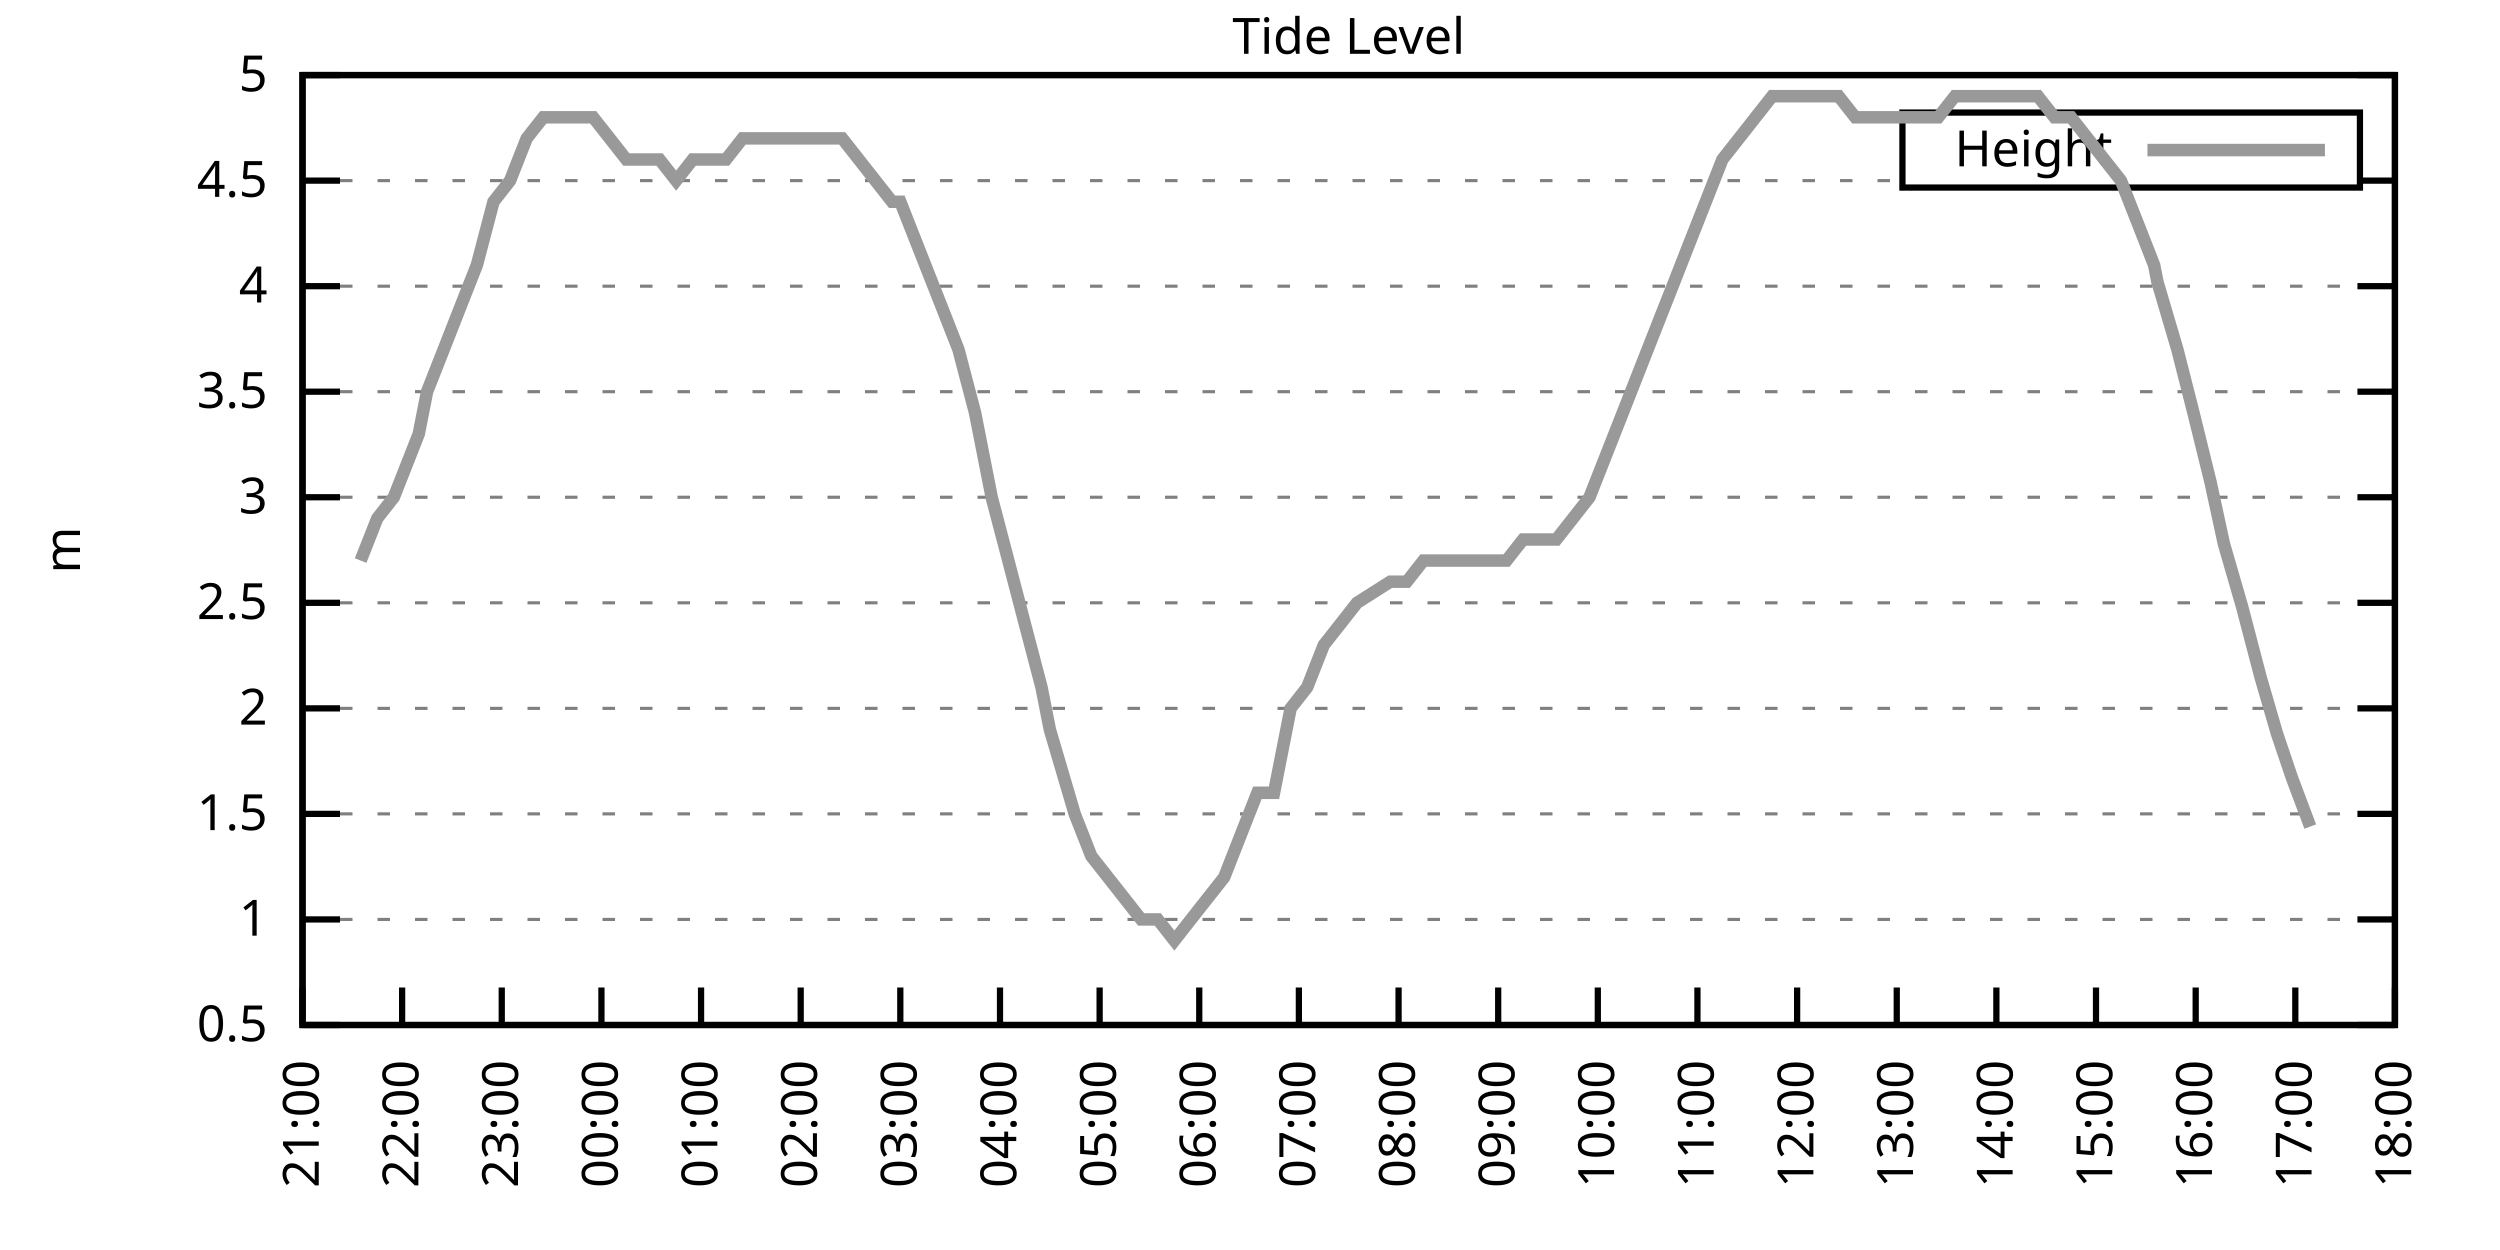
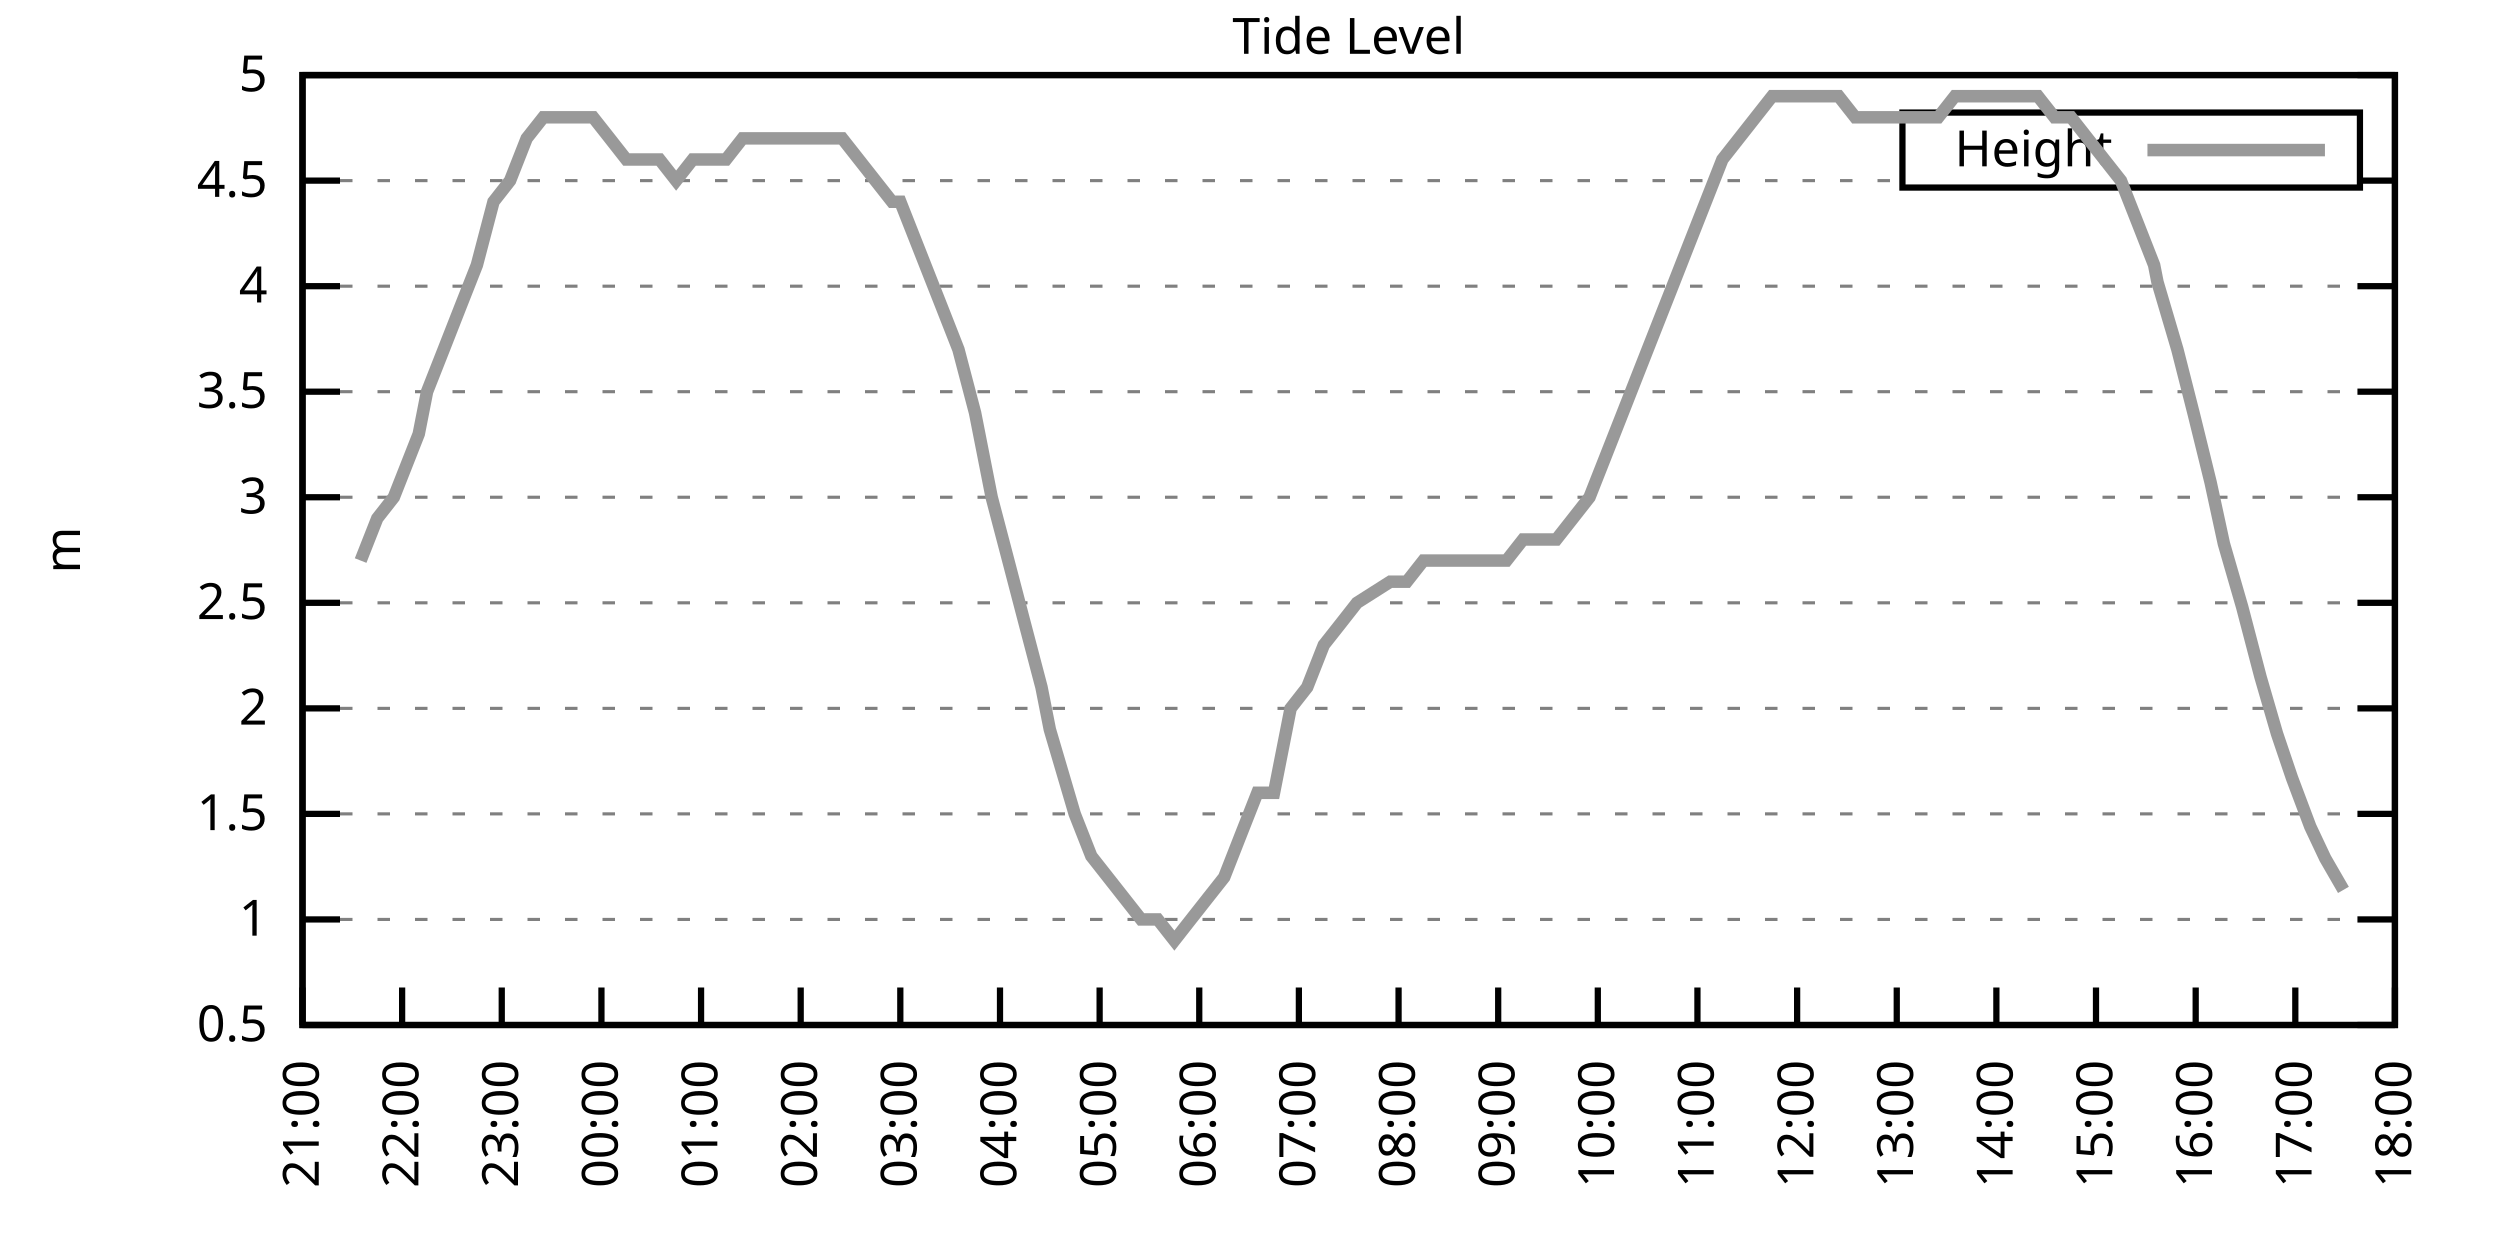
<svg xmlns="http://www.w3.org/2000/svg" xmlns:xlink="http://www.w3.org/1999/xlink" width="400" height="200" viewBox="0 0 400 200">
  <g id="gnuplot_canvas">
    <rect x="0" y="0" width="400" height="200" fill="none" />
    <defs>
      <circle id="gpDot" r="0.5" stroke-width="0.5" stroke="currentColor" />
      <path id="gpPt0" stroke-width="0.333" stroke="currentColor" d="M-1,0 h2 M0,-1 v2" />
      <path id="gpPt1" stroke-width="0.333" stroke="currentColor" d="M-1,-1 L1,1 M1,-1 L-1,1" />
      <path id="gpPt2" stroke-width="0.333" stroke="currentColor" d="M-1,0 L1,0 M0,-1 L0,1 M-1,-1 L1,1 M-1,1 L1,-1" />
      <rect id="gpPt3" stroke-width="0.333" stroke="currentColor" x="-1" y="-1" width="2" height="2" />
      <rect id="gpPt4" stroke-width="0.333" stroke="currentColor" fill="currentColor" x="-1" y="-1" width="2" height="2" />
      <circle id="gpPt5" stroke-width="0.333" stroke="currentColor" cx="0" cy="0" r="1" />
      <use xlink:href="#gpPt5" id="gpPt6" fill="currentColor" stroke="none" />
      <path id="gpPt7" stroke-width="0.333" stroke="currentColor" d="M0,-1.33 L-1.33,0.67 L1.33,0.67 z" />
      <use xlink:href="#gpPt7" id="gpPt8" fill="currentColor" stroke="none" />
      <use xlink:href="#gpPt7" id="gpPt9" stroke="currentColor" transform="rotate(180)" />
      <use xlink:href="#gpPt9" id="gpPt10" fill="currentColor" stroke="none" />
      <use xlink:href="#gpPt3" id="gpPt11" stroke="currentColor" transform="rotate(45)" />
      <use xlink:href="#gpPt11" id="gpPt12" fill="currentColor" stroke="none" />
      <path id="gpPt13" stroke-width="0.333" stroke="currentColor" d="M0,1.330 L1.265,0.411 L0.782,-1.067 L-0.782,-1.076 L-1.265,0.411 z" />
      <use xlink:href="#gpPt13" id="gpPt14" fill="currentColor" stroke="none" />
      <filter id="textbox" filterUnits="objectBoundingBox" x="0" y="0" height="1" width="1">
        <feFlood flood-color="white" flood-opacity="1" result="bgnd" />
        <feComposite in="SourceGraphic" in2="bgnd" operator="atop" />
      </filter>
      <filter id="greybox" filterUnits="objectBoundingBox" x="0" y="0" height="1" width="1">
        <feFlood flood-color="lightgrey" flood-opacity="1" result="grey" />
        <feComposite in="SourceGraphic" in2="grey" operator="atop" />
      </filter>
    </defs>
    <g fill="none" color="white" stroke="currentColor" stroke-width="1.00" stroke-linecap="butt" stroke-linejoin="miter">
</g>
    <g fill="none" color="black" stroke="currentColor" stroke-width="1.00" stroke-linecap="butt" stroke-linejoin="miter">
      <g stroke="none" shape-rendering="crispEdges">
        <polygon fill="rgb(255, 255, 255)" points="48.40,164.00 383.18,164.00 383.18,12.02 48.40,12.02 " />
      </g>
    </g>
    <g fill="none" color="black" stroke="currentColor" stroke-width="1.00" stroke-linecap="butt" stroke-linejoin="miter">
</g>
    <g fill="none" color="black" stroke="black" stroke-width="0.50" stroke-linecap="butt" stroke-linejoin="miter">
</g>
    <g fill="none" color="gray" stroke="currentColor" stroke-width="0.50" stroke-linecap="butt" stroke-linejoin="miter">
      <path stroke="gray" stroke-dasharray="2,4" class="gridline" d="M48.40,164.00 L383.19,164.00  " />
    </g>
    <g fill="none" color="gray" stroke="gray" stroke-width="1.00" stroke-linecap="butt" stroke-linejoin="miter">
</g>
    <g fill="none" color="black" stroke="currentColor" stroke-width="1.00" stroke-linecap="butt" stroke-linejoin="miter">
      <path stroke="black" d="M48.40,164.00 L54.40,164.00 M383.19,164.00 L377.19,164.00  " />
      <g transform="translate(42.80,166.60)" stroke="none" fill="black" font-family="Sans" font-size="8.00" text-anchor="end">
        <text>
          <tspan font-family="Sans"> 0.5</tspan>
        </text>
      </g>
    </g>
    <g fill="none" color="black" stroke="currentColor" stroke-width="1.00" stroke-linecap="butt" stroke-linejoin="miter">
</g>
    <g fill="none" color="black" stroke="black" stroke-width="0.50" stroke-linecap="butt" stroke-linejoin="miter">
</g>
    <g fill="none" color="gray" stroke="currentColor" stroke-width="0.50" stroke-linecap="butt" stroke-linejoin="miter">
      <path stroke="gray" stroke-dasharray="2,4" class="gridline" d="M48.40,147.11 L383.19,147.11  " />
    </g>
    <g fill="none" color="gray" stroke="gray" stroke-width="1.00" stroke-linecap="butt" stroke-linejoin="miter">
</g>
    <g fill="none" color="black" stroke="currentColor" stroke-width="1.00" stroke-linecap="butt" stroke-linejoin="miter">
      <path stroke="black" d="M48.40,147.11 L54.40,147.11 M383.19,147.11 L377.19,147.11  " />
      <g transform="translate(42.80,149.71)" stroke="none" fill="black" font-family="Sans" font-size="8.00" text-anchor="end">
        <text>
          <tspan font-family="Sans"> 1</tspan>
        </text>
      </g>
    </g>
    <g fill="none" color="black" stroke="currentColor" stroke-width="1.00" stroke-linecap="butt" stroke-linejoin="miter">
</g>
    <g fill="none" color="black" stroke="black" stroke-width="0.50" stroke-linecap="butt" stroke-linejoin="miter">
</g>
    <g fill="none" color="gray" stroke="currentColor" stroke-width="0.50" stroke-linecap="butt" stroke-linejoin="miter">
      <path stroke="gray" stroke-dasharray="2,4" class="gridline" d="M48.40,130.22 L383.19,130.22  " />
    </g>
    <g fill="none" color="gray" stroke="gray" stroke-width="1.00" stroke-linecap="butt" stroke-linejoin="miter">
</g>
    <g fill="none" color="black" stroke="currentColor" stroke-width="1.00" stroke-linecap="butt" stroke-linejoin="miter">
      <path stroke="black" d="M48.40,130.22 L54.40,130.22 M383.19,130.22 L377.19,130.22  " />
      <g transform="translate(42.80,132.82)" stroke="none" fill="black" font-family="Sans" font-size="8.00" text-anchor="end">
        <text>
          <tspan font-family="Sans"> 1.5</tspan>
        </text>
      </g>
    </g>
    <g fill="none" color="black" stroke="currentColor" stroke-width="1.00" stroke-linecap="butt" stroke-linejoin="miter">
</g>
    <g fill="none" color="black" stroke="black" stroke-width="0.50" stroke-linecap="butt" stroke-linejoin="miter">
</g>
    <g fill="none" color="gray" stroke="currentColor" stroke-width="0.50" stroke-linecap="butt" stroke-linejoin="miter">
      <path stroke="gray" stroke-dasharray="2,4" class="gridline" d="M48.40,113.34 L383.19,113.34  " />
    </g>
    <g fill="none" color="gray" stroke="gray" stroke-width="1.00" stroke-linecap="butt" stroke-linejoin="miter">
</g>
    <g fill="none" color="black" stroke="currentColor" stroke-width="1.00" stroke-linecap="butt" stroke-linejoin="miter">
      <path stroke="black" d="M48.40,113.34 L54.40,113.34 M383.19,113.34 L377.19,113.34  " />
      <g transform="translate(42.80,115.94)" stroke="none" fill="black" font-family="Sans" font-size="8.00" text-anchor="end">
        <text>
          <tspan font-family="Sans"> 2</tspan>
        </text>
      </g>
    </g>
    <g fill="none" color="black" stroke="currentColor" stroke-width="1.00" stroke-linecap="butt" stroke-linejoin="miter">
</g>
    <g fill="none" color="black" stroke="black" stroke-width="0.50" stroke-linecap="butt" stroke-linejoin="miter">
</g>
    <g fill="none" color="gray" stroke="currentColor" stroke-width="0.50" stroke-linecap="butt" stroke-linejoin="miter">
      <path stroke="gray" stroke-dasharray="2,4" class="gridline" d="M48.40,96.45 L383.19,96.45  " />
    </g>
    <g fill="none" color="gray" stroke="gray" stroke-width="1.00" stroke-linecap="butt" stroke-linejoin="miter">
</g>
    <g fill="none" color="black" stroke="currentColor" stroke-width="1.00" stroke-linecap="butt" stroke-linejoin="miter">
      <path stroke="black" d="M48.40,96.45 L54.40,96.45 M383.19,96.45 L377.19,96.45  " />
      <g transform="translate(42.80,99.05)" stroke="none" fill="black" font-family="Sans" font-size="8.00" text-anchor="end">
        <text>
          <tspan font-family="Sans"> 2.5</tspan>
        </text>
      </g>
    </g>
    <g fill="none" color="black" stroke="currentColor" stroke-width="1.00" stroke-linecap="butt" stroke-linejoin="miter">
</g>
    <g fill="none" color="black" stroke="black" stroke-width="0.50" stroke-linecap="butt" stroke-linejoin="miter">
</g>
    <g fill="none" color="gray" stroke="currentColor" stroke-width="0.50" stroke-linecap="butt" stroke-linejoin="miter">
      <path stroke="gray" stroke-dasharray="2,4" class="gridline" d="M48.40,79.56 L383.19,79.56  " />
    </g>
    <g fill="none" color="gray" stroke="gray" stroke-width="1.00" stroke-linecap="butt" stroke-linejoin="miter">
</g>
    <g fill="none" color="black" stroke="currentColor" stroke-width="1.00" stroke-linecap="butt" stroke-linejoin="miter">
      <path stroke="black" d="M48.40,79.56 L54.40,79.56 M383.19,79.56 L377.19,79.56  " />
      <g transform="translate(42.80,82.16)" stroke="none" fill="black" font-family="Sans" font-size="8.00" text-anchor="end">
        <text>
          <tspan font-family="Sans"> 3</tspan>
        </text>
      </g>
    </g>
    <g fill="none" color="black" stroke="currentColor" stroke-width="1.00" stroke-linecap="butt" stroke-linejoin="miter">
</g>
    <g fill="none" color="black" stroke="black" stroke-width="0.50" stroke-linecap="butt" stroke-linejoin="miter">
</g>
    <g fill="none" color="gray" stroke="currentColor" stroke-width="0.50" stroke-linecap="butt" stroke-linejoin="miter">
      <path stroke="gray" stroke-dasharray="2,4" class="gridline" d="M48.40,62.67 L383.19,62.67  " />
    </g>
    <g fill="none" color="gray" stroke="gray" stroke-width="1.00" stroke-linecap="butt" stroke-linejoin="miter">
</g>
    <g fill="none" color="black" stroke="currentColor" stroke-width="1.00" stroke-linecap="butt" stroke-linejoin="miter">
      <path stroke="black" d="M48.40,62.67 L54.40,62.67 M383.19,62.67 L377.19,62.67  " />
      <g transform="translate(42.80,65.27)" stroke="none" fill="black" font-family="Sans" font-size="8.00" text-anchor="end">
        <text>
          <tspan font-family="Sans"> 3.5</tspan>
        </text>
      </g>
    </g>
    <g fill="none" color="black" stroke="currentColor" stroke-width="1.00" stroke-linecap="butt" stroke-linejoin="miter">
</g>
    <g fill="none" color="black" stroke="black" stroke-width="0.50" stroke-linecap="butt" stroke-linejoin="miter">
</g>
    <g fill="none" color="gray" stroke="currentColor" stroke-width="0.50" stroke-linecap="butt" stroke-linejoin="miter">
      <path stroke="gray" stroke-dasharray="2,4" class="gridline" d="M48.40,45.79 L383.19,45.79  " />
    </g>
    <g fill="none" color="gray" stroke="gray" stroke-width="1.00" stroke-linecap="butt" stroke-linejoin="miter">
</g>
    <g fill="none" color="black" stroke="currentColor" stroke-width="1.00" stroke-linecap="butt" stroke-linejoin="miter">
      <path stroke="black" d="M48.40,45.79 L54.40,45.79 M383.19,45.79 L377.19,45.79  " />
      <g transform="translate(42.80,48.39)" stroke="none" fill="black" font-family="Sans" font-size="8.00" text-anchor="end">
        <text>
          <tspan font-family="Sans"> 4</tspan>
        </text>
      </g>
    </g>
    <g fill="none" color="black" stroke="currentColor" stroke-width="1.00" stroke-linecap="butt" stroke-linejoin="miter">
</g>
    <g fill="none" color="black" stroke="black" stroke-width="0.50" stroke-linecap="butt" stroke-linejoin="miter">
</g>
    <g fill="none" color="gray" stroke="currentColor" stroke-width="0.50" stroke-linecap="butt" stroke-linejoin="miter">
      <path stroke="gray" stroke-dasharray="2,4" class="gridline" d="M48.40,28.90 L304.39,28.90 M377.59,28.90 L383.19,28.90  " />
    </g>
    <g fill="none" color="gray" stroke="gray" stroke-width="1.00" stroke-linecap="butt" stroke-linejoin="miter">
</g>
    <g fill="none" color="black" stroke="currentColor" stroke-width="1.00" stroke-linecap="butt" stroke-linejoin="miter">
      <path stroke="black" d="M48.40,28.90 L54.40,28.90 M383.19,28.90 L377.19,28.90  " />
      <g transform="translate(42.80,31.50)" stroke="none" fill="black" font-family="Sans" font-size="8.00" text-anchor="end">
        <text>
          <tspan font-family="Sans"> 4.5</tspan>
        </text>
      </g>
    </g>
    <g fill="none" color="black" stroke="currentColor" stroke-width="1.00" stroke-linecap="butt" stroke-linejoin="miter">
</g>
    <g fill="none" color="black" stroke="black" stroke-width="0.50" stroke-linecap="butt" stroke-linejoin="miter">
</g>
    <g fill="none" color="gray" stroke="currentColor" stroke-width="0.50" stroke-linecap="butt" stroke-linejoin="miter">
      <path stroke="gray" stroke-dasharray="2,4" class="gridline" d="M48.40,12.01 L383.19,12.01  " />
    </g>
    <g fill="none" color="gray" stroke="gray" stroke-width="1.00" stroke-linecap="butt" stroke-linejoin="miter">
</g>
    <g fill="none" color="black" stroke="currentColor" stroke-width="1.00" stroke-linecap="butt" stroke-linejoin="miter">
      <path stroke="black" d="M48.40,12.01 L54.40,12.01 M383.19,12.01 L377.19,12.01  " />
      <g transform="translate(42.80,14.61)" stroke="none" fill="black" font-family="Sans" font-size="8.00" text-anchor="end">
        <text>
          <tspan font-family="Sans"> 5</tspan>
        </text>
      </g>
    </g>
    <g fill="none" color="black" stroke="currentColor" stroke-width="1.00" stroke-linecap="butt" stroke-linejoin="miter">
      <path stroke="black" d="M48.40,164.00 L48.40,158.00  " />
      <g transform="translate(51.00,169.60) rotate(270.00)" stroke="none" fill="black" font-family="Sans" font-size="8.00" text-anchor="end">
        <text>
          <tspan font-family="Sans">21:00</tspan>
        </text>
      </g>
    </g>
    <g fill="none" color="black" stroke="currentColor" stroke-width="1.00" stroke-linecap="butt" stroke-linejoin="miter">
      <path stroke="black" d="M64.34,164.00 L64.34,158.00  " />
      <g transform="translate(66.94,169.60) rotate(270.00)" stroke="none" fill="black" font-family="Sans" font-size="8.00" text-anchor="end">
        <text>
          <tspan font-family="Sans">22:00</tspan>
        </text>
      </g>
    </g>
    <g fill="none" color="black" stroke="currentColor" stroke-width="1.00" stroke-linecap="butt" stroke-linejoin="miter">
      <path stroke="black" d="M80.28,164.00 L80.28,158.00  " />
      <g transform="translate(82.88,169.60) rotate(270.00)" stroke="none" fill="black" font-family="Sans" font-size="8.00" text-anchor="end">
        <text>
          <tspan font-family="Sans">23:00</tspan>
        </text>
      </g>
    </g>
    <g fill="none" color="black" stroke="currentColor" stroke-width="1.00" stroke-linecap="butt" stroke-linejoin="miter">
      <path stroke="black" d="M96.23,164.00 L96.23,158.00  " />
      <g transform="translate(98.83,169.60) rotate(270.00)" stroke="none" fill="black" font-family="Sans" font-size="8.00" text-anchor="end">
        <text>
          <tspan font-family="Sans">00:00</tspan>
        </text>
      </g>
    </g>
    <g fill="none" color="black" stroke="currentColor" stroke-width="1.00" stroke-linecap="butt" stroke-linejoin="miter">
      <path stroke="black" d="M112.17,164.00 L112.17,158.00  " />
      <g transform="translate(114.77,169.60) rotate(270.00)" stroke="none" fill="black" font-family="Sans" font-size="8.00" text-anchor="end">
        <text>
          <tspan font-family="Sans">01:00</tspan>
        </text>
      </g>
    </g>
    <g fill="none" color="black" stroke="currentColor" stroke-width="1.00" stroke-linecap="butt" stroke-linejoin="miter">
      <path stroke="black" d="M128.11,164.00 L128.11,158.00  " />
      <g transform="translate(130.71,169.60) rotate(270.00)" stroke="none" fill="black" font-family="Sans" font-size="8.00" text-anchor="end">
        <text>
          <tspan font-family="Sans">02:00</tspan>
        </text>
      </g>
    </g>
    <g fill="none" color="black" stroke="currentColor" stroke-width="1.00" stroke-linecap="butt" stroke-linejoin="miter">
      <path stroke="black" d="M144.05,164.00 L144.05,158.00  " />
      <g transform="translate(146.65,169.60) rotate(270.00)" stroke="none" fill="black" font-family="Sans" font-size="8.00" text-anchor="end">
        <text>
          <tspan font-family="Sans">03:00</tspan>
        </text>
      </g>
    </g>
    <g fill="none" color="black" stroke="currentColor" stroke-width="1.00" stroke-linecap="butt" stroke-linejoin="miter">
      <path stroke="black" d="M160.00,164.00 L160.00,158.00  " />
      <g transform="translate(162.60,169.60) rotate(270.00)" stroke="none" fill="black" font-family="Sans" font-size="8.00" text-anchor="end">
        <text>
          <tspan font-family="Sans">04:00</tspan>
        </text>
      </g>
    </g>
    <g fill="none" color="black" stroke="currentColor" stroke-width="1.00" stroke-linecap="butt" stroke-linejoin="miter">
      <path stroke="black" d="M175.94,164.00 L175.94,158.00  " />
      <g transform="translate(178.54,169.60) rotate(270.00)" stroke="none" fill="black" font-family="Sans" font-size="8.00" text-anchor="end">
        <text>
          <tspan font-family="Sans">05:00</tspan>
        </text>
      </g>
    </g>
    <g fill="none" color="black" stroke="currentColor" stroke-width="1.00" stroke-linecap="butt" stroke-linejoin="miter">
      <path stroke="black" d="M191.88,164.00 L191.88,158.00  " />
      <g transform="translate(194.48,169.60) rotate(270.00)" stroke="none" fill="black" font-family="Sans" font-size="8.00" text-anchor="end">
        <text>
          <tspan font-family="Sans">06:00</tspan>
        </text>
      </g>
    </g>
    <g fill="none" color="black" stroke="currentColor" stroke-width="1.00" stroke-linecap="butt" stroke-linejoin="miter">
      <path stroke="black" d="M207.82,164.00 L207.82,158.00  " />
      <g transform="translate(210.42,169.60) rotate(270.00)" stroke="none" fill="black" font-family="Sans" font-size="8.00" text-anchor="end">
        <text>
          <tspan font-family="Sans">07:00</tspan>
        </text>
      </g>
    </g>
    <g fill="none" color="black" stroke="currentColor" stroke-width="1.00" stroke-linecap="butt" stroke-linejoin="miter">
      <path stroke="black" d="M223.77,164.00 L223.77,158.00  " />
      <g transform="translate(226.37,169.60) rotate(270.00)" stroke="none" fill="black" font-family="Sans" font-size="8.00" text-anchor="end">
        <text>
          <tspan font-family="Sans">08:00</tspan>
        </text>
      </g>
    </g>
    <g fill="none" color="black" stroke="currentColor" stroke-width="1.00" stroke-linecap="butt" stroke-linejoin="miter">
      <path stroke="black" d="M239.71,164.00 L239.71,158.00  " />
      <g transform="translate(242.31,169.60) rotate(270.00)" stroke="none" fill="black" font-family="Sans" font-size="8.00" text-anchor="end">
        <text>
          <tspan font-family="Sans">09:00</tspan>
        </text>
      </g>
    </g>
    <g fill="none" color="black" stroke="currentColor" stroke-width="1.00" stroke-linecap="butt" stroke-linejoin="miter">
      <path stroke="black" d="M255.65,164.00 L255.65,158.00  " />
      <g transform="translate(258.25,169.60) rotate(270.00)" stroke="none" fill="black" font-family="Sans" font-size="8.00" text-anchor="end">
        <text>
          <tspan font-family="Sans">10:00</tspan>
        </text>
      </g>
    </g>
    <g fill="none" color="black" stroke="currentColor" stroke-width="1.00" stroke-linecap="butt" stroke-linejoin="miter">
      <path stroke="black" d="M271.59,164.00 L271.59,158.00  " />
      <g transform="translate(274.19,169.60) rotate(270.00)" stroke="none" fill="black" font-family="Sans" font-size="8.00" text-anchor="end">
        <text>
          <tspan font-family="Sans">11:00</tspan>
        </text>
      </g>
    </g>
    <g fill="none" color="black" stroke="currentColor" stroke-width="1.00" stroke-linecap="butt" stroke-linejoin="miter">
      <path stroke="black" d="M287.54,164.00 L287.54,158.00  " />
      <g transform="translate(290.14,169.60) rotate(270.00)" stroke="none" fill="black" font-family="Sans" font-size="8.00" text-anchor="end">
        <text>
          <tspan font-family="Sans">12:00</tspan>
        </text>
      </g>
    </g>
    <g fill="none" color="black" stroke="currentColor" stroke-width="1.00" stroke-linecap="butt" stroke-linejoin="miter">
      <path stroke="black" d="M303.48,164.00 L303.48,158.00  " />
      <g transform="translate(306.08,169.60) rotate(270.00)" stroke="none" fill="black" font-family="Sans" font-size="8.00" text-anchor="end">
        <text>
          <tspan font-family="Sans">13:00</tspan>
        </text>
      </g>
    </g>
    <g fill="none" color="black" stroke="currentColor" stroke-width="1.00" stroke-linecap="butt" stroke-linejoin="miter">
      <path stroke="black" d="M319.42,164.00 L319.42,158.00  " />
      <g transform="translate(322.02,169.60) rotate(270.00)" stroke="none" fill="black" font-family="Sans" font-size="8.00" text-anchor="end">
        <text>
          <tspan font-family="Sans">14:00</tspan>
        </text>
      </g>
    </g>
    <g fill="none" color="black" stroke="currentColor" stroke-width="1.00" stroke-linecap="butt" stroke-linejoin="miter">
      <path stroke="black" d="M335.36,164.00 L335.36,158.00  " />
      <g transform="translate(337.96,169.60) rotate(270.00)" stroke="none" fill="black" font-family="Sans" font-size="8.00" text-anchor="end">
        <text>
          <tspan font-family="Sans">15:00</tspan>
        </text>
      </g>
    </g>
    <g fill="none" color="black" stroke="currentColor" stroke-width="1.00" stroke-linecap="butt" stroke-linejoin="miter">
      <path stroke="black" d="M351.31,164.00 L351.31,158.00  " />
      <g transform="translate(353.91,169.60) rotate(270.00)" stroke="none" fill="black" font-family="Sans" font-size="8.00" text-anchor="end">
        <text>
          <tspan font-family="Sans">16:00</tspan>
        </text>
      </g>
    </g>
    <g fill="none" color="black" stroke="currentColor" stroke-width="1.00" stroke-linecap="butt" stroke-linejoin="miter">
      <path stroke="black" d="M367.25,164.00 L367.25,158.00  " />
      <g transform="translate(369.85,169.60) rotate(270.00)" stroke="none" fill="black" font-family="Sans" font-size="8.00" text-anchor="end">
        <text>
          <tspan font-family="Sans">17:00</tspan>
        </text>
      </g>
    </g>
    <g fill="none" color="black" stroke="currentColor" stroke-width="1.00" stroke-linecap="butt" stroke-linejoin="miter">
      <path stroke="black" d="M383.19,164.00 L383.19,158.00  " />
      <g transform="translate(385.79,169.60) rotate(270.00)" stroke="none" fill="black" font-family="Sans" font-size="8.00" text-anchor="end">
        <text>
          <tspan font-family="Sans">18:00</tspan>
        </text>
      </g>
    </g>
    <g fill="none" color="black" stroke="currentColor" stroke-width="1.00" stroke-linecap="butt" stroke-linejoin="miter">
</g>
    <g fill="none" color="black" stroke="currentColor" stroke-width="1.00" stroke-linecap="butt" stroke-linejoin="miter">
      <path stroke="black" d="M48.40,12.01 L48.40,164.00 L383.19,164.00 L383.19,12.01 L48.40,12.01 Z  " />
    </g>
    <g fill="none" color="black" stroke="currentColor" stroke-width="1.00" stroke-linecap="butt" stroke-linejoin="miter">
</g>
    <g fill="none" color="black" stroke="currentColor" stroke-width="1.00" stroke-linecap="butt" stroke-linejoin="miter">
      <path stroke="black" d="M304.39,30.01 L304.39,18.01 L377.59,18.01 L377.59,30.01 L304.39,30.01 Z  " />
    </g>
    <g id="Tide_level_plot_1">
      <g fill="none" color="white" stroke="black" stroke-width="2.00" stroke-linecap="butt" stroke-linejoin="miter">
</g>
      <g fill="none" color="black" stroke="currentColor" stroke-width="2.00" stroke-linecap="butt" stroke-linejoin="miter">
        <g transform="translate(337.99,26.61)" stroke="none" fill="black" font-family="Sans" font-size="8.00" text-anchor="end">
          <text>
            <tspan font-family="Sans">Height</tspan>
          </text>
        </g>
      </g>
      <g fill="none" color="black" stroke="currentColor" stroke-width="2.00" stroke-linecap="butt" stroke-linejoin="miter">
-         <path stroke="rgb(153, 153, 153)" d="M343.59,24.01 L371.99,24.01 M57.70,89.69 L60.36,82.94 L63.01,79.56 L65.67,72.81 L67.00,69.43 L68.33,62.67   L70.99,55.92 L73.64,49.16 L76.30,42.41 L78.96,32.28 L81.61,28.90 L84.27,22.14 L86.93,18.77 L89.58,18.77   L92.24,18.77 L94.90,18.77 L97.56,22.14 L100.21,25.52 L102.87,25.52 L105.53,25.52 L108.18,28.90 L110.84,25.52   L113.50,25.52 L116.16,25.52 L118.81,22.14 L121.47,22.14 L124.13,22.14 L126.78,22.14 L129.44,22.14 L132.10,22.14   L134.75,22.14 L137.41,25.52 L140.07,28.90 L142.73,32.28 L144.05,32.28 L148.04,42.41 L150.70,49.16 L153.35,55.92   L156.01,66.05 L158.67,79.56 L161.33,89.69 L163.98,99.83 L166.64,109.96 L167.97,116.71 L171.95,130.22 L174.61,136.98   L177.27,140.36 L179.92,143.73 L182.58,147.11 L185.24,147.11 L187.90,150.49 L190.55,147.11 L193.21,143.73 L195.87,140.36   L198.52,133.60 L201.18,126.85 L203.84,126.85 L206.50,113.34 L209.15,109.96 L211.81,103.20 L214.47,99.83 L217.12,96.45   L222.44,93.07 L225.09,93.07 L227.75,89.69 L230.41,89.69 L233.07,89.69 L235.72,89.69 L238.38,89.69 L241.04,89.69   L243.69,86.32 L246.35,86.32 L249.01,86.32 L251.67,82.94 L254.32,79.56 L256.98,72.81 L259.64,66.05 L262.29,59.30   L264.95,52.54 L267.61,45.79 L270.26,39.03 L272.92,32.28 L275.58,25.52 L278.24,22.14 L280.89,18.77 L283.55,15.39   L286.21,15.39 L288.86,15.39 L291.52,15.39 L294.18,15.39 L296.84,18.77 L299.49,18.77 L302.15,18.77 L304.81,18.77   L307.46,18.77 L310.12,18.77 L312.78,15.39 L315.43,15.39 L318.09,15.39 L320.75,15.39 L323.41,15.39 L326.06,15.39   L328.72,18.77 L331.38,18.77 L334.03,22.14 L336.69,25.52 L339.35,28.90 L342.01,35.65 L344.66,42.41 L345.19,45.11   L348.38,55.92 L351.04,66.39 L353.70,77.20 L355.82,86.99 L358.75,97.12 L361.67,108.27 L364.32,117.39 L366.72,124.48   L369.64,132.25  " />
+         <path stroke="rgb(153, 153, 153)" d="M343.59,24.01 L371.99,24.01 M57.70,89.69 L60.36,82.94 L63.01,79.56 L65.67,72.81 L67.00,69.43 L68.33,62.67   L70.99,55.92 L73.64,49.16 L76.30,42.41 L78.96,32.28 L81.61,28.90 L84.27,22.14 L86.93,18.77 L89.58,18.77   L92.24,18.77 L94.90,18.77 L97.56,22.14 L100.21,25.52 L102.87,25.52 L105.53,25.52 L108.18,28.90 L110.84,25.52   L113.50,25.52 L116.16,25.52 L118.81,22.14 L121.47,22.14 L124.13,22.14 L126.78,22.14 L129.44,22.14 L132.10,22.14   L134.75,22.14 L137.41,25.52 L140.07,28.90 L142.73,32.28 L144.05,32.28 L148.04,42.41 L150.70,49.16 L153.35,55.92   L156.01,66.05 L158.67,79.56 L161.33,89.69 L163.98,99.83 L166.64,109.96 L167.97,116.71 L171.95,130.22 L174.61,136.98   L177.27,140.36 L179.92,143.73 L182.58,147.11 L185.24,147.11 L187.90,150.49 L190.55,147.11 L193.21,143.73 L195.87,140.36   L198.52,133.60 L201.18,126.85 L203.84,126.85 L206.50,113.34 L209.15,109.96 L211.81,103.20 L214.47,99.83 L217.12,96.45   L222.44,93.07 L225.09,93.07 L227.75,89.69 L230.41,89.69 L233.07,89.69 L235.72,89.69 L238.38,89.69 L241.04,89.69   L243.69,86.32 L246.35,86.32 L249.01,86.32 L251.67,82.94 L254.32,79.56 L256.98,72.81 L259.64,66.05 L262.29,59.30   L264.95,52.54 L267.61,45.79 L270.26,39.03 L272.92,32.28 L275.58,25.52 L278.24,22.14 L280.89,18.77 L283.55,15.39   L286.21,15.39 L288.86,15.39 L291.52,15.39 L294.18,15.39 L296.84,18.77 L299.49,18.77 L302.15,18.77 L304.81,18.77   L307.46,18.77 L310.12,18.77 L312.78,15.39 L315.43,15.39 L318.09,15.39 L320.75,15.39 L323.41,15.39 L326.06,15.39   L328.72,18.77 L331.38,18.77 L334.03,22.14 L336.69,25.52 L339.35,28.90 L342.01,35.65 L344.66,42.41 L345.19,45.11   L348.38,55.92 L351.04,66.39 L353.70,77.20 L355.82,86.99 L358.75,97.12 L361.67,108.27 L364.32,117.39 L366.72,124.48   L369.64,132.25 L372.03,137.32 L374.95,142.38  " />
      </g>
    </g>
    <g fill="none" color="black" stroke="currentColor" stroke-width="2.00" stroke-linecap="butt" stroke-linejoin="miter">
</g>
    <g fill="none" color="black" stroke="black" stroke-width="1.00" stroke-linecap="butt" stroke-linejoin="miter">
</g>
    <g fill="none" color="black" stroke="currentColor" stroke-width="1.00" stroke-linecap="butt" stroke-linejoin="miter">
      <path stroke="black" d="M48.40,12.01 L48.40,164.00 L383.19,164.00 L383.19,12.01 L48.40,12.01 Z  " />
      <g transform="translate(12.80,88.01) rotate(270.00)" stroke="none" fill="black" font-family="Sans" font-size="8.00" text-anchor="middle">
        <text>
          <tspan font-family="Sans">m</tspan>
        </text>
      </g>
    </g>
    <g fill="none" color="black" stroke="currentColor" stroke-width="1.00" stroke-linecap="butt" stroke-linejoin="miter">
</g>
    <g fill="none" color="black" stroke="currentColor" stroke-width="1.00" stroke-linecap="butt" stroke-linejoin="miter">
      <g transform="translate(215.79,8.61)" stroke="none" fill="black" font-family="Sans" font-size="8.00" text-anchor="middle">
        <text>
          <tspan font-family="Sans">Tide Level</tspan>
        </text>
      </g>
    </g>
    <g fill="none" color="black" stroke="currentColor" stroke-width="1.00" stroke-linecap="butt" stroke-linejoin="miter">
</g>
  </g>
</svg>
